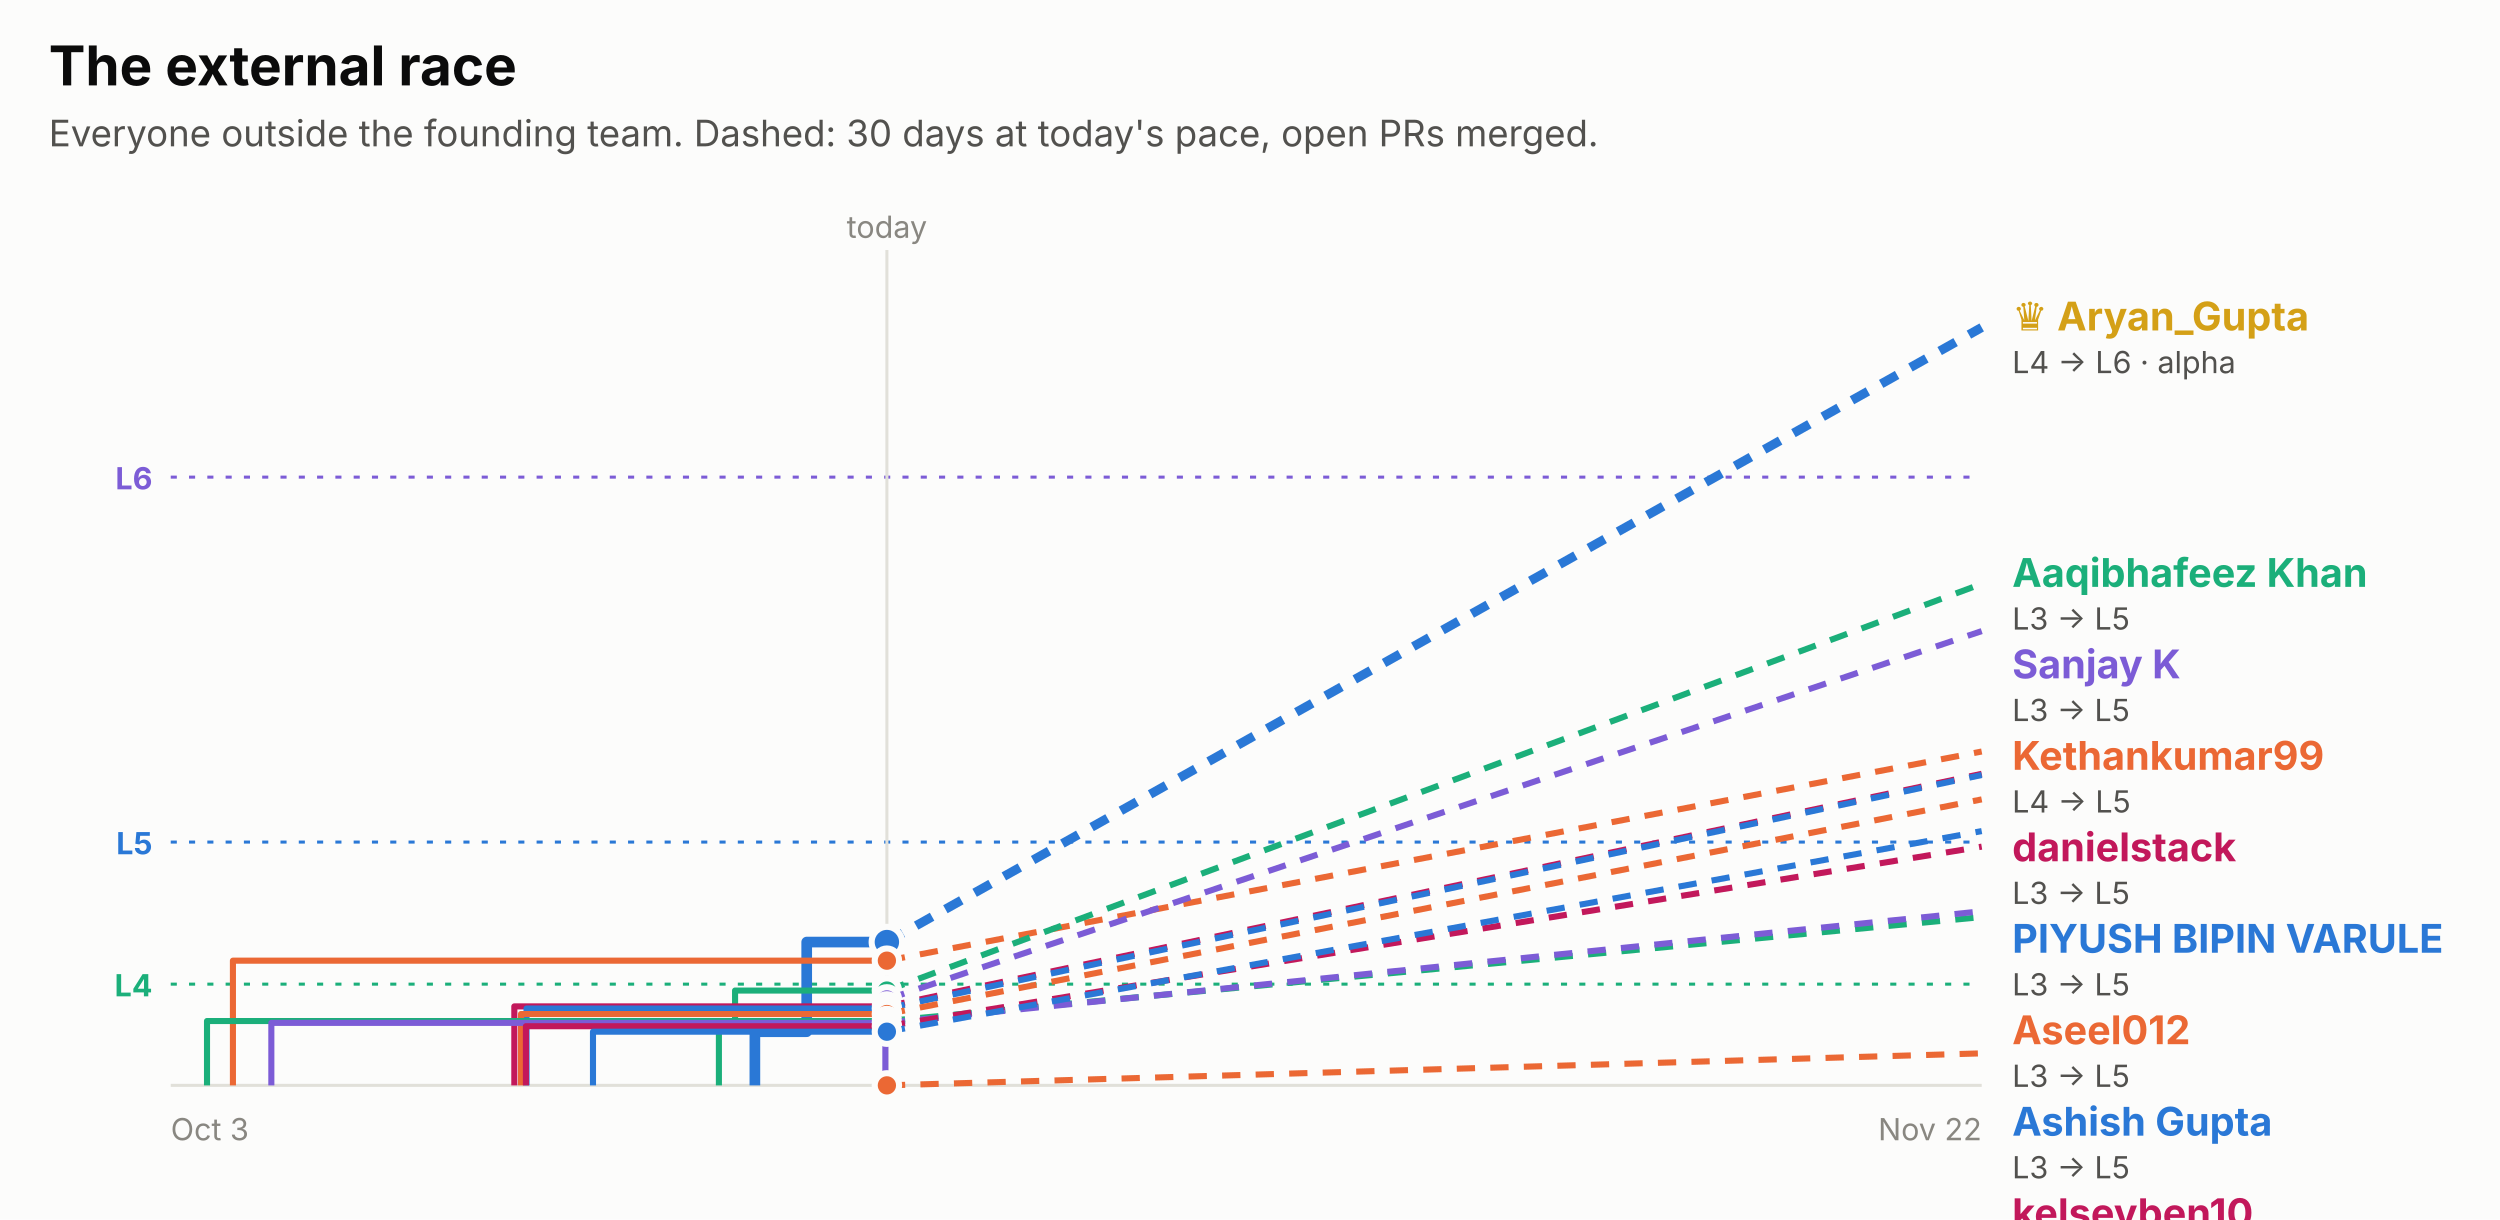
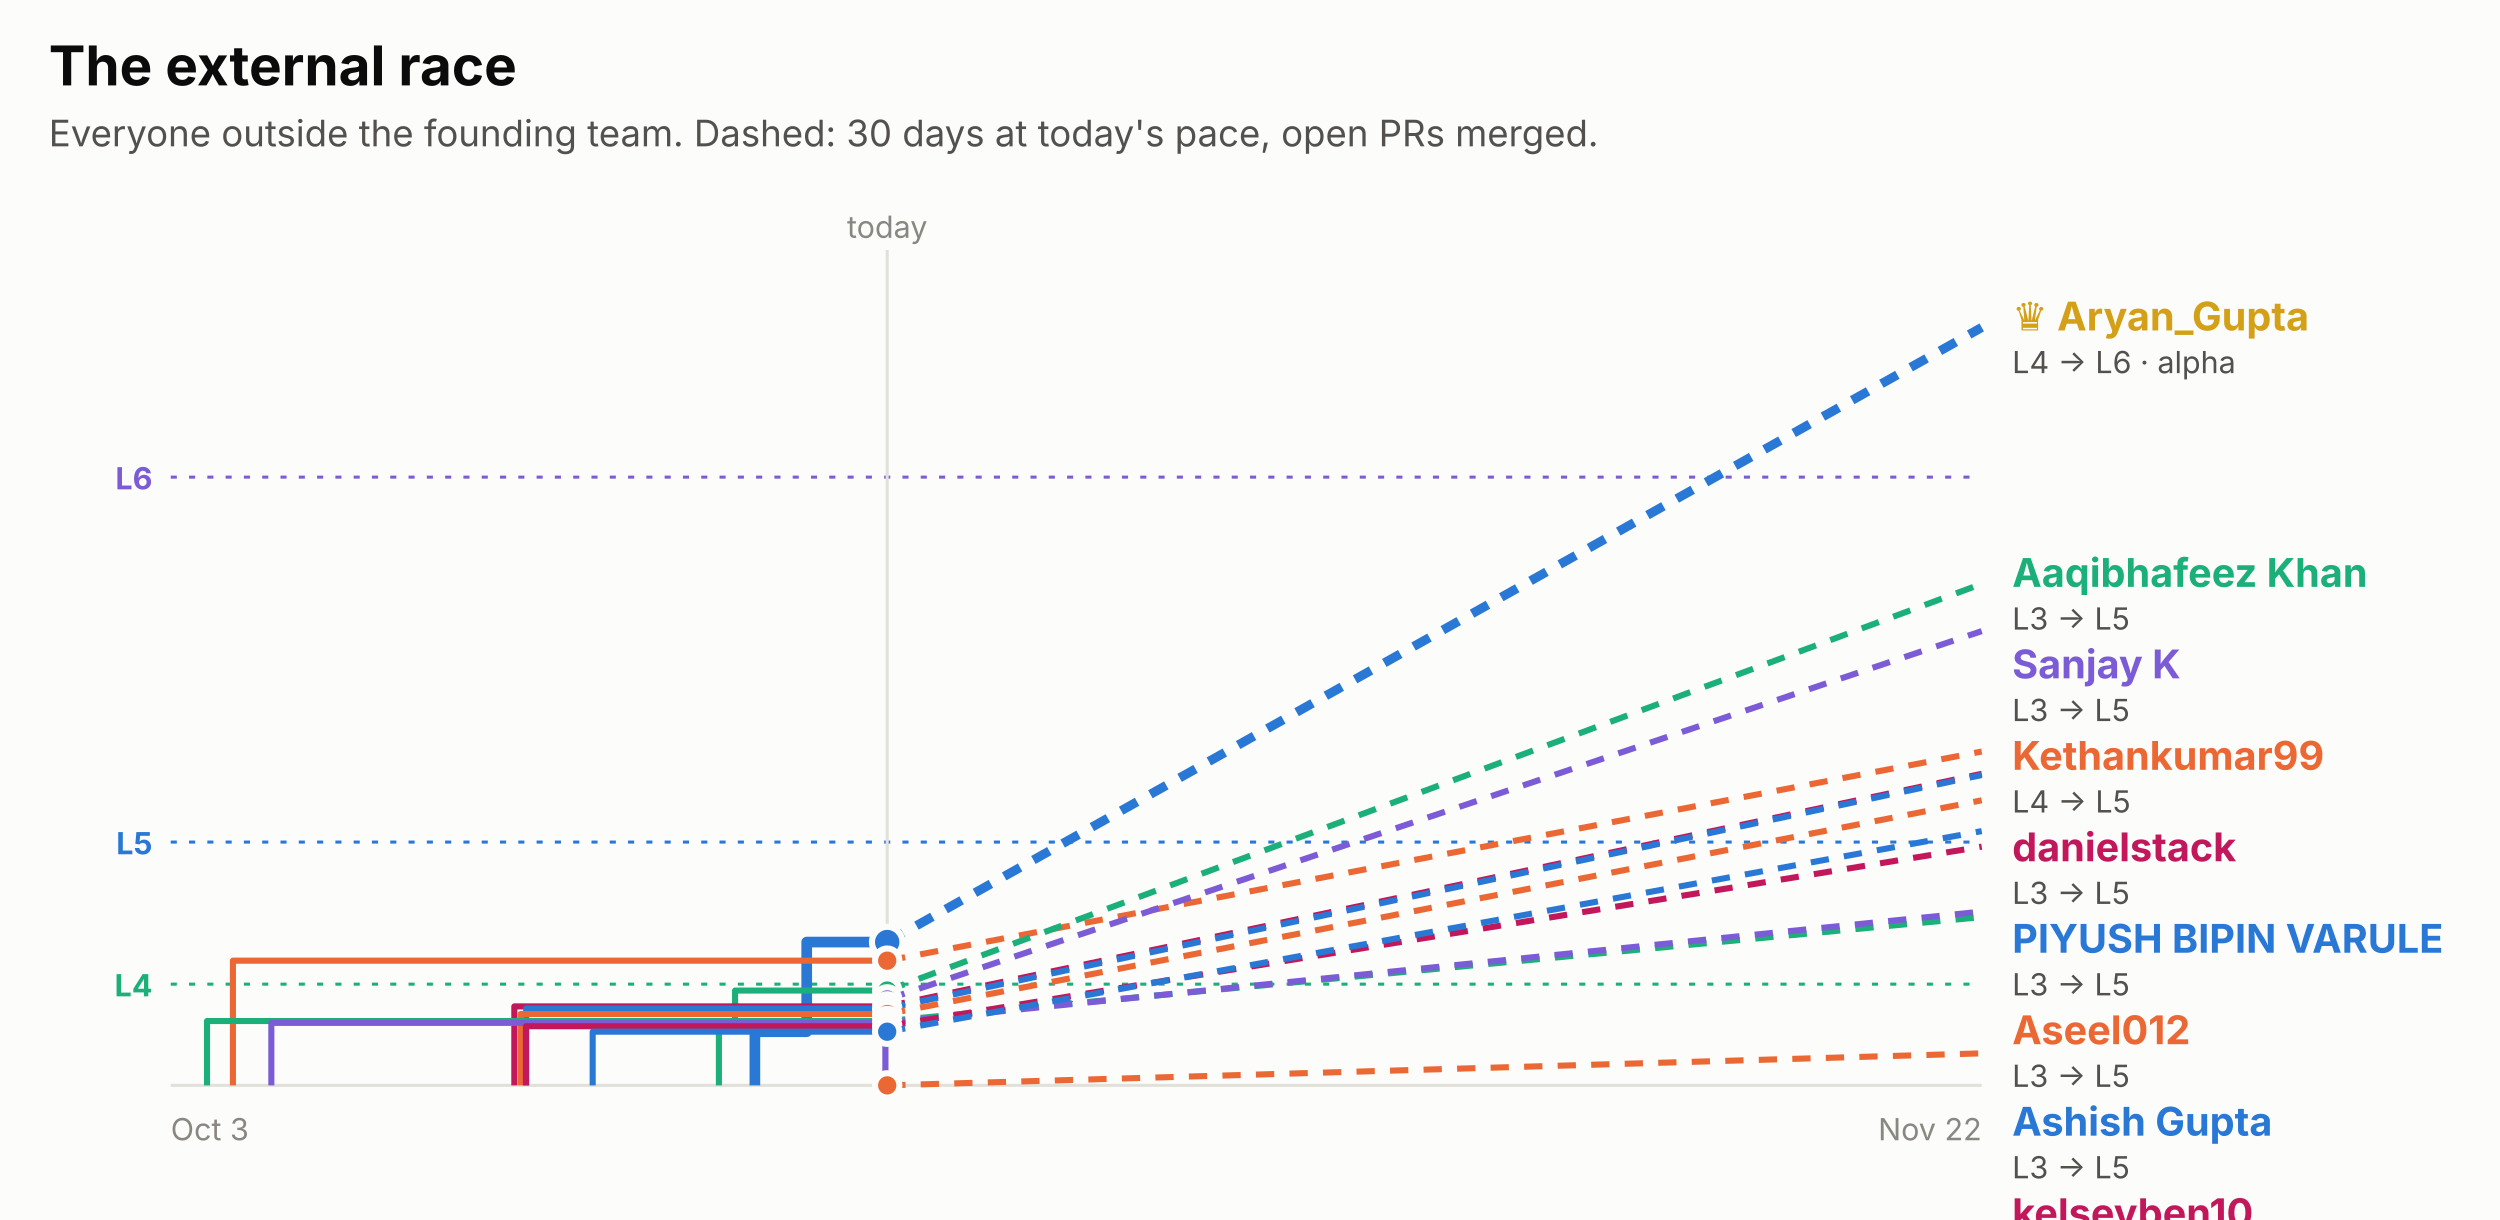
<svg xmlns="http://www.w3.org/2000/svg" width="820" height="400" viewBox="0 0 820 400" role="img" font-family="system-ui, -apple-system, 'Segoe UI', sans-serif">
  <rect x="0.0" y="0.0" width="820.0" height="400.0" rx="0" fill="#fcfcfb" />
  <text x="16.0" y="28.0" fill="#0b0b0b" font-size="18" font-weight="700" text-anchor="start">The external race</text>
  <text x="16.0" y="48.0" fill="#52514e" font-size="12" font-weight="400" text-anchor="start">Everyone outside the founding team. Dashed: 30 days at today's pace, open PRs merged.</text>
  <line x1="56" x2="650" y1="156.5" y2="156.5" stroke="#7c5cd6" stroke-dasharray="2 4" />
  <text x="50.0" y="160.5" fill="#7c5cd6" font-size="10" font-weight="700" text-anchor="end">L6</text>
  <line x1="56" x2="650" y1="276.2" y2="276.2" stroke="#2a78d6" stroke-dasharray="2 4" />
  <text x="50.0" y="280.2" fill="#2a78d6" font-size="10" font-weight="700" text-anchor="end">L5</text>
  <line x1="56" x2="650" y1="322.8" y2="322.8" stroke="#1baf7a" stroke-dasharray="2 4" />
  <text x="50.0" y="326.8" fill="#1baf7a" font-size="10" font-weight="700" text-anchor="end">L4</text>
-   <line x1="290.9" x2="290.9" y1="82" y2="356" stroke="#e1e0d9" />
-   <text x="290.9" y="78.0" fill="#898781" font-size="10" font-weight="400" text-anchor="middle">today</text>
+   <line x1="291.0" x2="291.0" y1="82" y2="356" stroke="#e1e0d9" />
+   <text x="291.0" y="78.0" fill="#898781" font-size="10" font-weight="400" text-anchor="middle">today</text>
  <line x1="56" x2="650" y1="356" y2="356" stroke="#e1e0d9" />
  <text x="56.0" y="374.0" fill="#898781" font-size="10" font-weight="400" text-anchor="start">Oct 3</text>
  <text x="650.0" y="374.0" fill="#898781" font-size="10" font-weight="400" text-anchor="end">Nov 22</text>
-   <path d="M247.6,356.0 H247.6 V338.4 H264.6 V309.0 H290.9" fill="none" stroke="#2a78d6" stroke-width="3.5" stroke-linejoin="round" />
-   <line x1="290.9" x2="650" y1="309.0" y2="107.4" stroke="#2a78d6" stroke-width="3" stroke-dasharray="6 5" />
-   <circle cx="290.9" cy="309.0" r="5" fill="#2a78d6" stroke="#fcfcfb" stroke-width="2" />
-   <path d="M76.4,356.0 H76.4 V315.1 H290.9" fill="none" stroke="#eb6834" stroke-width="2" stroke-linejoin="round" />
-   <line x1="290.9" x2="650" y1="315.1" y2="246.5" stroke="#eb6834" stroke-width="2" stroke-dasharray="6 5" />
-   <circle cx="290.9" cy="315.1" r="4" fill="#eb6834" stroke="#fcfcfb" stroke-width="2" />
-   <path d="M235.8,356.0 H235.8 V335.2 H241.1 V324.9 H290.9" fill="none" stroke="#1baf7a" stroke-width="2" stroke-linejoin="round" />
-   <line x1="290.9" x2="650" y1="324.9" y2="191.5" stroke="#1baf7a" stroke-width="2" stroke-dasharray="6 5" />
-   <circle cx="290.9" cy="324.9" r="4" fill="#1baf7a" stroke="#fcfcfb" stroke-width="2" />
-   <path d="M290.4,356.0 H290.4 V327.8 H290.9" fill="none" stroke="#7c5cd6" stroke-width="2" stroke-linejoin="round" />
-   <line x1="290.9" x2="650" y1="327.8" y2="207.0" stroke="#7c5cd6" stroke-width="2" stroke-dasharray="6 5" />
-   <circle cx="290.9" cy="327.8" r="4" fill="#7c5cd6" stroke="#fcfcfb" stroke-width="2" />
-   <path d="M168.7,356.0 H168.7 V330.1 H290.9" fill="none" stroke="#c2185b" stroke-width="2" stroke-linejoin="round" />
-   <line x1="290.9" x2="650" y1="330.1" y2="253.8" stroke="#c2185b" stroke-width="2" stroke-dasharray="6 5" />
-   <circle cx="290.9" cy="330.1" r="4" fill="#c2185b" stroke="#fcfcfb" stroke-width="2" />
-   <path d="M172.7,356.0 H172.7 V330.8 H290.9" fill="none" stroke="#2a78d6" stroke-width="2" stroke-linejoin="round" />
-   <line x1="290.9" x2="650" y1="330.8" y2="254.2" stroke="#2a78d6" stroke-width="2" stroke-dasharray="6 5" />
-   <circle cx="290.9" cy="330.8" r="4" fill="#2a78d6" stroke="#fcfcfb" stroke-width="2" />
-   <path d="M170.9,356.0 H170.9 V332.6 H290.9" fill="none" stroke="#eb6834" stroke-width="2" stroke-linejoin="round" />
-   <line x1="290.9" x2="650" y1="332.6" y2="262.2" stroke="#eb6834" stroke-width="2" stroke-dasharray="6 5" />
-   <circle cx="290.9" cy="332.6" r="4" fill="#eb6834" stroke="#fcfcfb" stroke-width="2" />
-   <path d="M67.9,356.0 H67.9 V334.9 H290.9" fill="none" stroke="#1baf7a" stroke-width="2" stroke-linejoin="round" />
-   <line x1="290.9" x2="650" y1="334.9" y2="300.8" stroke="#1baf7a" stroke-width="2" stroke-dasharray="6 5" />
-   <circle cx="290.9" cy="334.9" r="4" fill="#1baf7a" stroke="#fcfcfb" stroke-width="2" />
-   <path d="M89.0,356.0 H89.0 V335.5 H290.9" fill="none" stroke="#7c5cd6" stroke-width="2" stroke-linejoin="round" />
-   <line x1="290.9" x2="650" y1="335.5" y2="298.9" stroke="#7c5cd6" stroke-width="2" stroke-dasharray="6 5" />
-   <circle cx="290.9" cy="335.5" r="4" fill="#7c5cd6" stroke="#fcfcfb" stroke-width="2" />
-   <path d="M172.5,356.0 H172.5 V336.6 H290.9" fill="none" stroke="#c2185b" stroke-width="2" stroke-linejoin="round" />
-   <line x1="290.9" x2="650" y1="336.6" y2="277.7" stroke="#c2185b" stroke-width="2" stroke-dasharray="6 5" />
-   <circle cx="290.9" cy="336.6" r="4" fill="#c2185b" stroke="#fcfcfb" stroke-width="2" />
-   <path d="M194.5,356.0 H194.5 V338.4 H290.9" fill="none" stroke="#2a78d6" stroke-width="2" stroke-linejoin="round" />
-   <line x1="290.9" x2="650" y1="338.4" y2="272.6" stroke="#2a78d6" stroke-width="2" stroke-dasharray="6 5" />
-   <circle cx="290.9" cy="338.4" r="4" fill="#2a78d6" stroke="#fcfcfb" stroke-width="2" />
-   <path d="M290.9,356.0" fill="none" stroke="#eb6834" stroke-width="2" stroke-linejoin="round" />
-   <line x1="290.9" x2="650" y1="356.0" y2="345.5" stroke="#eb6834" stroke-width="2" stroke-dasharray="6 5" />
-   <circle cx="290.9" cy="356.0" r="4" fill="#eb6834" stroke="#fcfcfb" stroke-width="2" />
+   <path d="M247.6,356.0 H247.6 V338.4 H264.6 V309.0 H291.0" fill="none" stroke="#2a78d6" stroke-width="3.5" stroke-linejoin="round" />
+   <line x1="291.0" x2="650" y1="309.0" y2="107.4" stroke="#2a78d6" stroke-width="3" stroke-dasharray="6 5" />
+   <circle cx="291.0" cy="309.0" r="5" fill="#2a78d6" stroke="#fcfcfb" stroke-width="2" />
+   <path d="M76.4,356.0 H76.4 V315.1 H291.0" fill="none" stroke="#eb6834" stroke-width="2" stroke-linejoin="round" />
+   <line x1="291.0" x2="650" y1="315.1" y2="246.5" stroke="#eb6834" stroke-width="2" stroke-dasharray="6 5" />
+   <circle cx="291.0" cy="315.1" r="4" fill="#eb6834" stroke="#fcfcfb" stroke-width="2" />
+   <path d="M235.8,356.0 H235.8 V335.2 H241.1 V324.9 H291.0" fill="none" stroke="#1baf7a" stroke-width="2" stroke-linejoin="round" />
+   <line x1="291.0" x2="650" y1="324.9" y2="191.5" stroke="#1baf7a" stroke-width="2" stroke-dasharray="6 5" />
+   <circle cx="291.0" cy="324.9" r="4" fill="#1baf7a" stroke="#fcfcfb" stroke-width="2" />
+   <path d="M290.4,356.0 H290.4 V327.8 H291.0" fill="none" stroke="#7c5cd6" stroke-width="2" stroke-linejoin="round" />
+   <line x1="291.0" x2="650" y1="327.8" y2="207.0" stroke="#7c5cd6" stroke-width="2" stroke-dasharray="6 5" />
+   <circle cx="291.0" cy="327.8" r="4" fill="#7c5cd6" stroke="#fcfcfb" stroke-width="2" />
+   <path d="M168.7,356.0 H168.7 V330.1 H291.0" fill="none" stroke="#c2185b" stroke-width="2" stroke-linejoin="round" />
+   <line x1="291.0" x2="650" y1="330.1" y2="253.8" stroke="#c2185b" stroke-width="2" stroke-dasharray="6 5" />
+   <circle cx="291.0" cy="330.1" r="4" fill="#c2185b" stroke="#fcfcfb" stroke-width="2" />
+   <path d="M172.6,356.0 H172.6 V330.8 H291.0" fill="none" stroke="#2a78d6" stroke-width="2" stroke-linejoin="round" />
+   <line x1="291.0" x2="650" y1="330.8" y2="254.2" stroke="#2a78d6" stroke-width="2" stroke-dasharray="6 5" />
+   <circle cx="291.0" cy="330.8" r="4" fill="#2a78d6" stroke="#fcfcfb" stroke-width="2" />
+   <path d="M170.8,356.0 H170.8 V332.6 H291.0" fill="none" stroke="#eb6834" stroke-width="2" stroke-linejoin="round" />
+   <line x1="291.0" x2="650" y1="332.6" y2="262.5" stroke="#eb6834" stroke-width="2" stroke-dasharray="6 5" />
+   <circle cx="291.0" cy="332.6" r="4" fill="#eb6834" stroke="#fcfcfb" stroke-width="2" />
+   <path d="M67.9,356.0 H67.9 V334.9 H291.0" fill="none" stroke="#1baf7a" stroke-width="2" stroke-linejoin="round" />
+   <line x1="291.0" x2="650" y1="334.9" y2="300.8" stroke="#1baf7a" stroke-width="2" stroke-dasharray="6 5" />
+   <circle cx="291.0" cy="334.9" r="4" fill="#1baf7a" stroke="#fcfcfb" stroke-width="2" />
+   <path d="M89.0,356.0 H89.0 V335.5 H291.0" fill="none" stroke="#7c5cd6" stroke-width="2" stroke-linejoin="round" />
+   <line x1="291.0" x2="650" y1="335.5" y2="299.0" stroke="#7c5cd6" stroke-width="2" stroke-dasharray="6 5" />
+   <circle cx="291.0" cy="335.5" r="4" fill="#7c5cd6" stroke="#fcfcfb" stroke-width="2" />
+   <path d="M172.5,356.0 H172.5 V336.6 H291.0" fill="none" stroke="#c2185b" stroke-width="2" stroke-linejoin="round" />
+   <line x1="291.0" x2="650" y1="336.6" y2="277.7" stroke="#c2185b" stroke-width="2" stroke-dasharray="6 5" />
+   <circle cx="291.0" cy="336.6" r="4" fill="#c2185b" stroke="#fcfcfb" stroke-width="2" />
+   <path d="M194.4,356.0 H194.4 V338.4 H291.0" fill="none" stroke="#2a78d6" stroke-width="2" stroke-linejoin="round" />
+   <line x1="291.0" x2="650" y1="338.4" y2="272.6" stroke="#2a78d6" stroke-width="2" stroke-dasharray="6 5" />
+   <circle cx="291.0" cy="338.4" r="4" fill="#2a78d6" stroke="#fcfcfb" stroke-width="2" />
+   <path d="M291.0,356.0" fill="none" stroke="#eb6834" stroke-width="2" stroke-linejoin="round" />
+   <line x1="291.0" x2="650" y1="356.0" y2="345.5" stroke="#eb6834" stroke-width="2" stroke-dasharray="6 5" />
+   <circle cx="291.0" cy="356.0" r="4" fill="#eb6834" stroke="#fcfcfb" stroke-width="2" />
  <text x="660.0" y="108.4" fill="#d4a017" font-size="13" font-weight="700" text-anchor="start">♛ Aryan_Gupta</text>
  <text x="660.0" y="122.4" fill="#52514e" font-size="10" font-weight="400" text-anchor="start">L4 → L6 · alpha</text>
  <text x="660.0" y="192.5" fill="#1baf7a" font-size="13" font-weight="700" text-anchor="start">Aaqibhafeez Khan</text>
  <text x="660.0" y="206.5" fill="#52514e" font-size="10" font-weight="400" text-anchor="start">L3 → L5</text>
  <text x="660.0" y="222.5" fill="#7c5cd6" font-size="13" font-weight="700" text-anchor="start">Sanjay K</text>
  <text x="660.0" y="236.5" fill="#52514e" font-size="10" font-weight="400" text-anchor="start">L3 → L5</text>
  <text x="660.0" y="252.5" fill="#eb6834" font-size="13" font-weight="700" text-anchor="start">Kethankumar99</text>
  <text x="660.0" y="266.5" fill="#52514e" font-size="10" font-weight="400" text-anchor="start">L4 → L5</text>
  <text x="660.0" y="282.5" fill="#c2185b" font-size="13" font-weight="700" text-anchor="start">danielstack</text>
  <text x="660.0" y="296.5" fill="#52514e" font-size="10" font-weight="400" text-anchor="start">L3 → L5</text>
  <text x="660.0" y="312.5" fill="#2a78d6" font-size="13" font-weight="700" text-anchor="start">PIYUSH BIPIN VARULE</text>
  <text x="660.0" y="326.5" fill="#52514e" font-size="10" font-weight="400" text-anchor="start">L3 → L5</text>
  <text x="660.0" y="342.5" fill="#eb6834" font-size="13" font-weight="700" text-anchor="start">Aseel012</text>
  <text x="660.0" y="356.5" fill="#52514e" font-size="10" font-weight="400" text-anchor="start">L3 → L5</text>
  <text x="660.0" y="372.5" fill="#2a78d6" font-size="13" font-weight="700" text-anchor="start">Ashish Gupta</text>
  <text x="660.0" y="386.5" fill="#52514e" font-size="10" font-weight="400" text-anchor="start">L3 → L5</text>
  <text x="660.0" y="402.5" fill="#c2185b" font-size="13" font-weight="700" text-anchor="start">kelseyben10</text>
  <text x="660.0" y="416.5" fill="#52514e" font-size="10" font-weight="400" text-anchor="start">L3 → L4</text>
  <text x="660.0" y="432.5" fill="#7c5cd6" font-size="13" font-weight="700" text-anchor="start">GalaktusSK</text>
  <text x="660.0" y="446.5" fill="#52514e" font-size="10" font-weight="400" text-anchor="start">L3 → L4</text>
  <text x="660.0" y="462.5" fill="#1baf7a" font-size="13" font-weight="700" text-anchor="start">senthilkumar-r</text>
  <text x="660.0" y="476.5" fill="#52514e" font-size="10" font-weight="400" text-anchor="start">L3 → L4</text>
  <text x="660.0" y="492.5" fill="#eb6834" font-size="13" font-weight="700" text-anchor="start">Huerte</text>
  <text x="660.0" y="506.5" fill="#52514e" font-size="10" font-weight="400" text-anchor="start">L3 → L3</text>
</svg>
